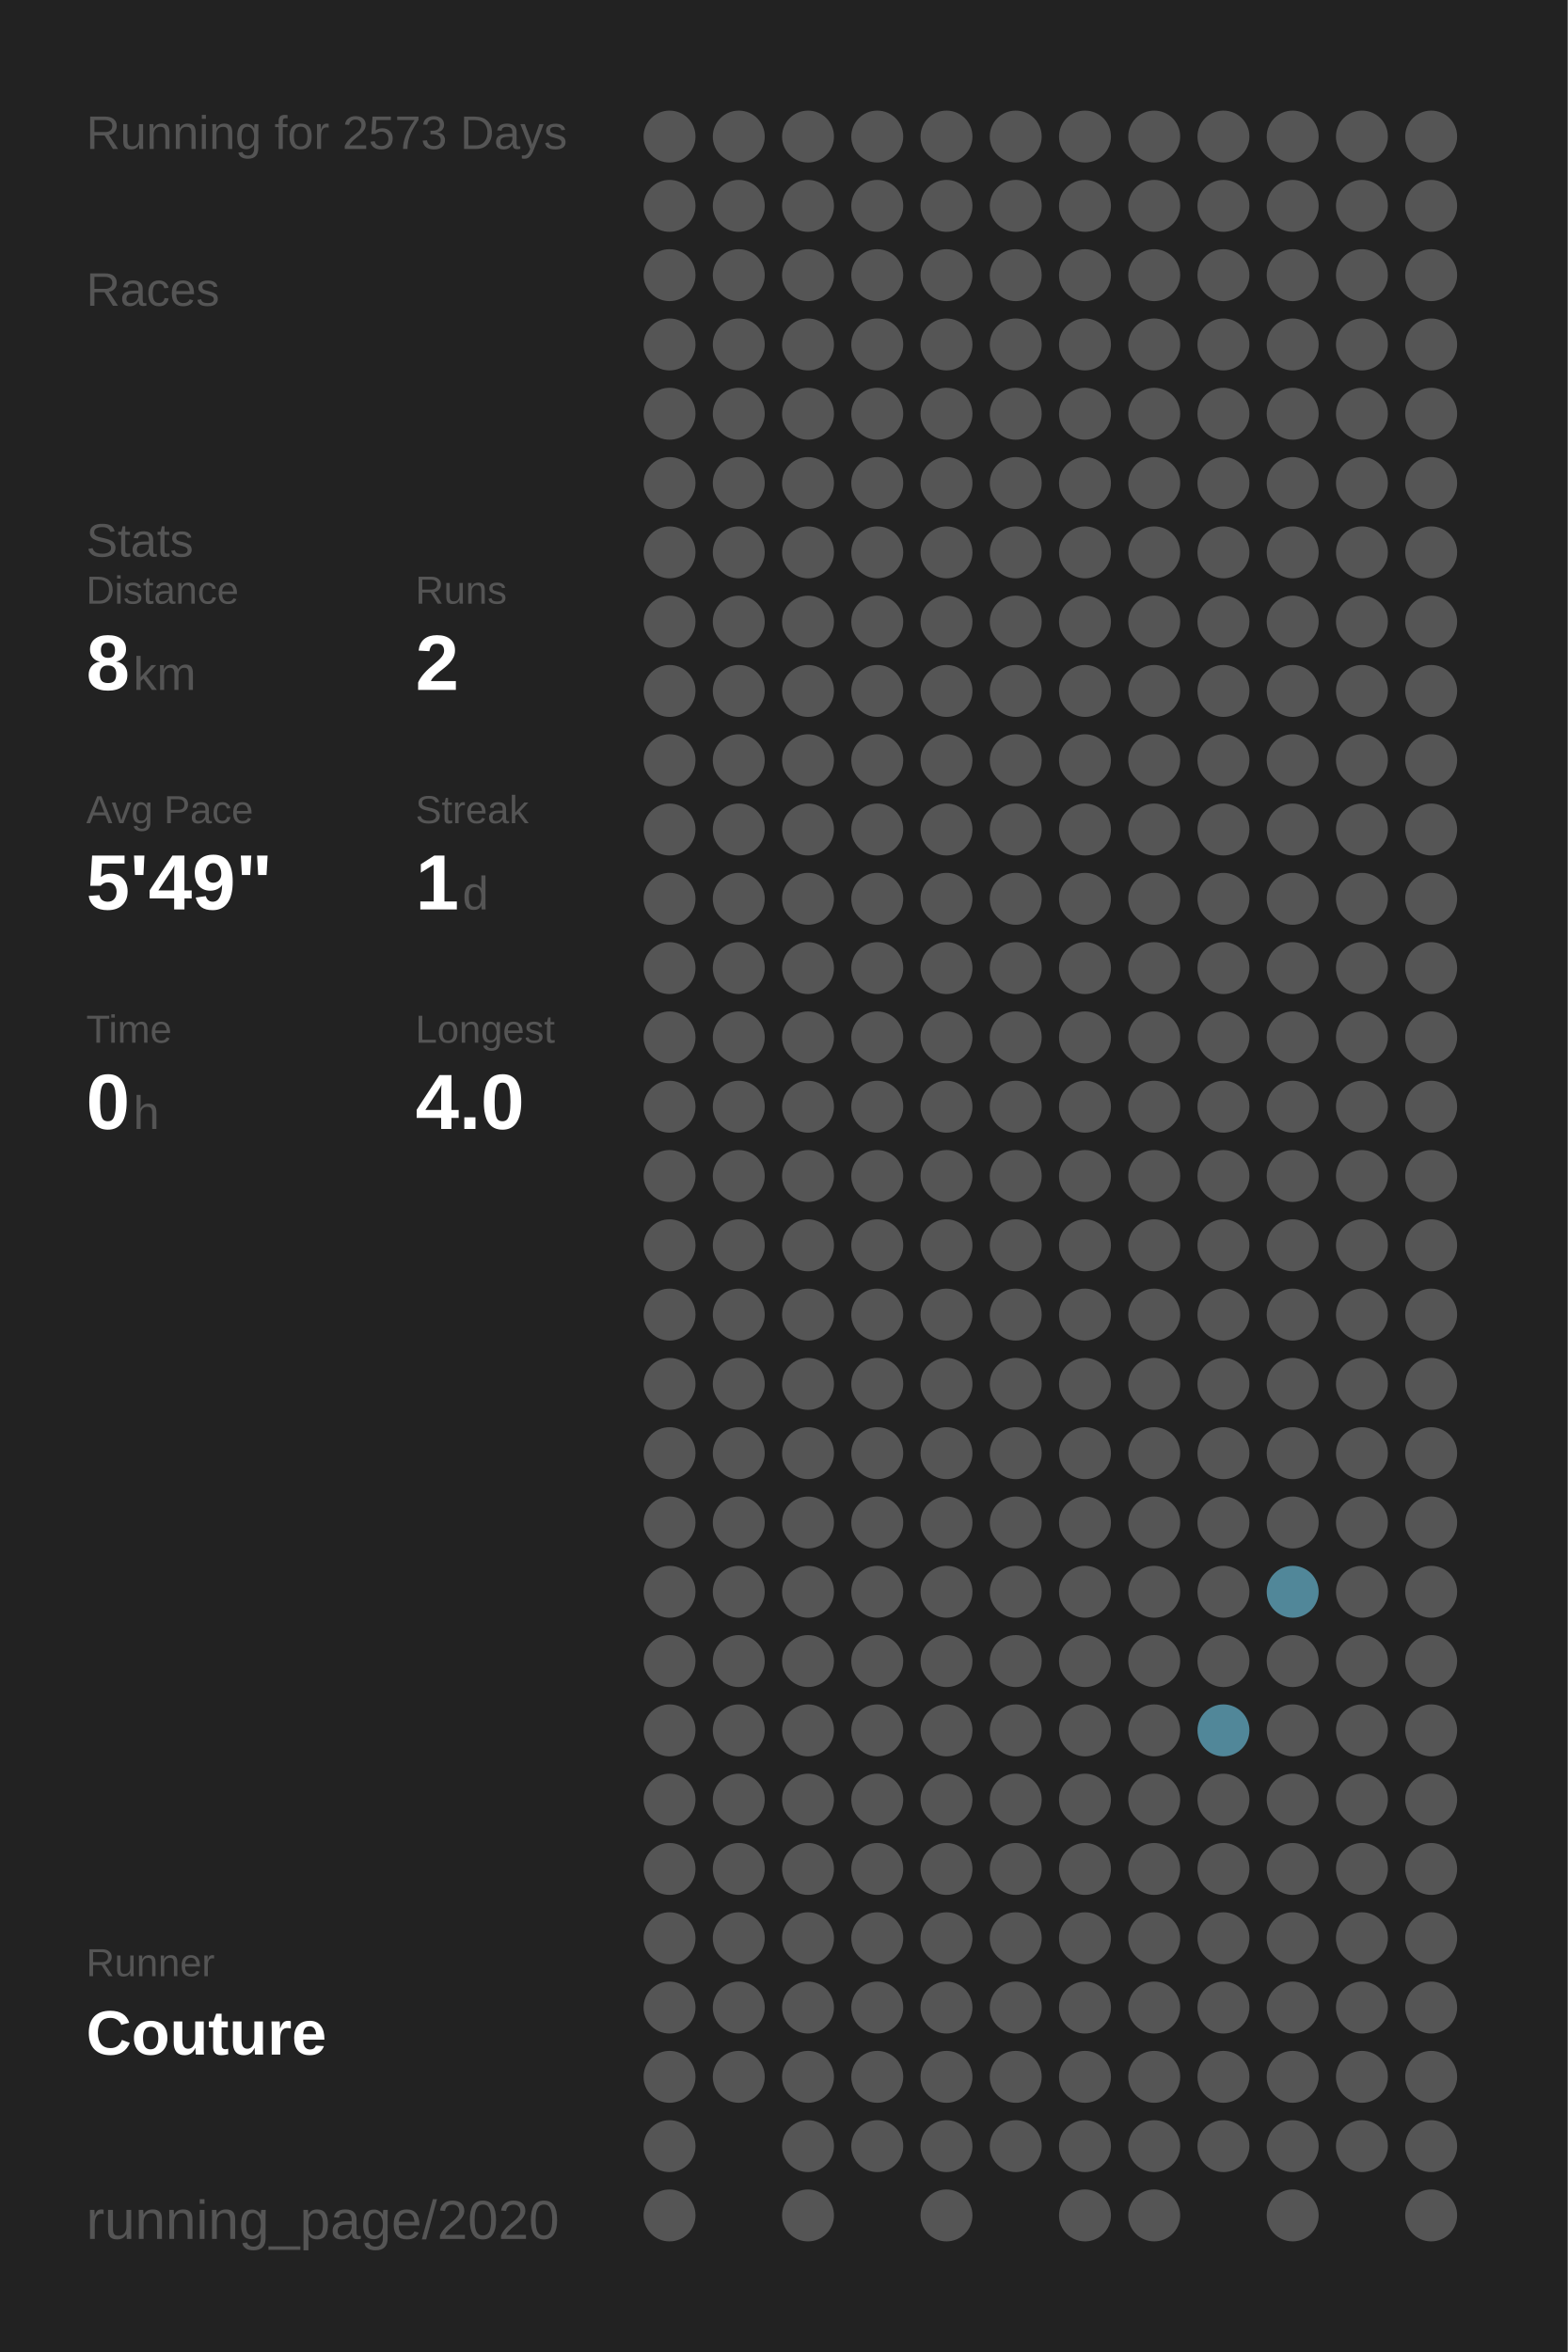
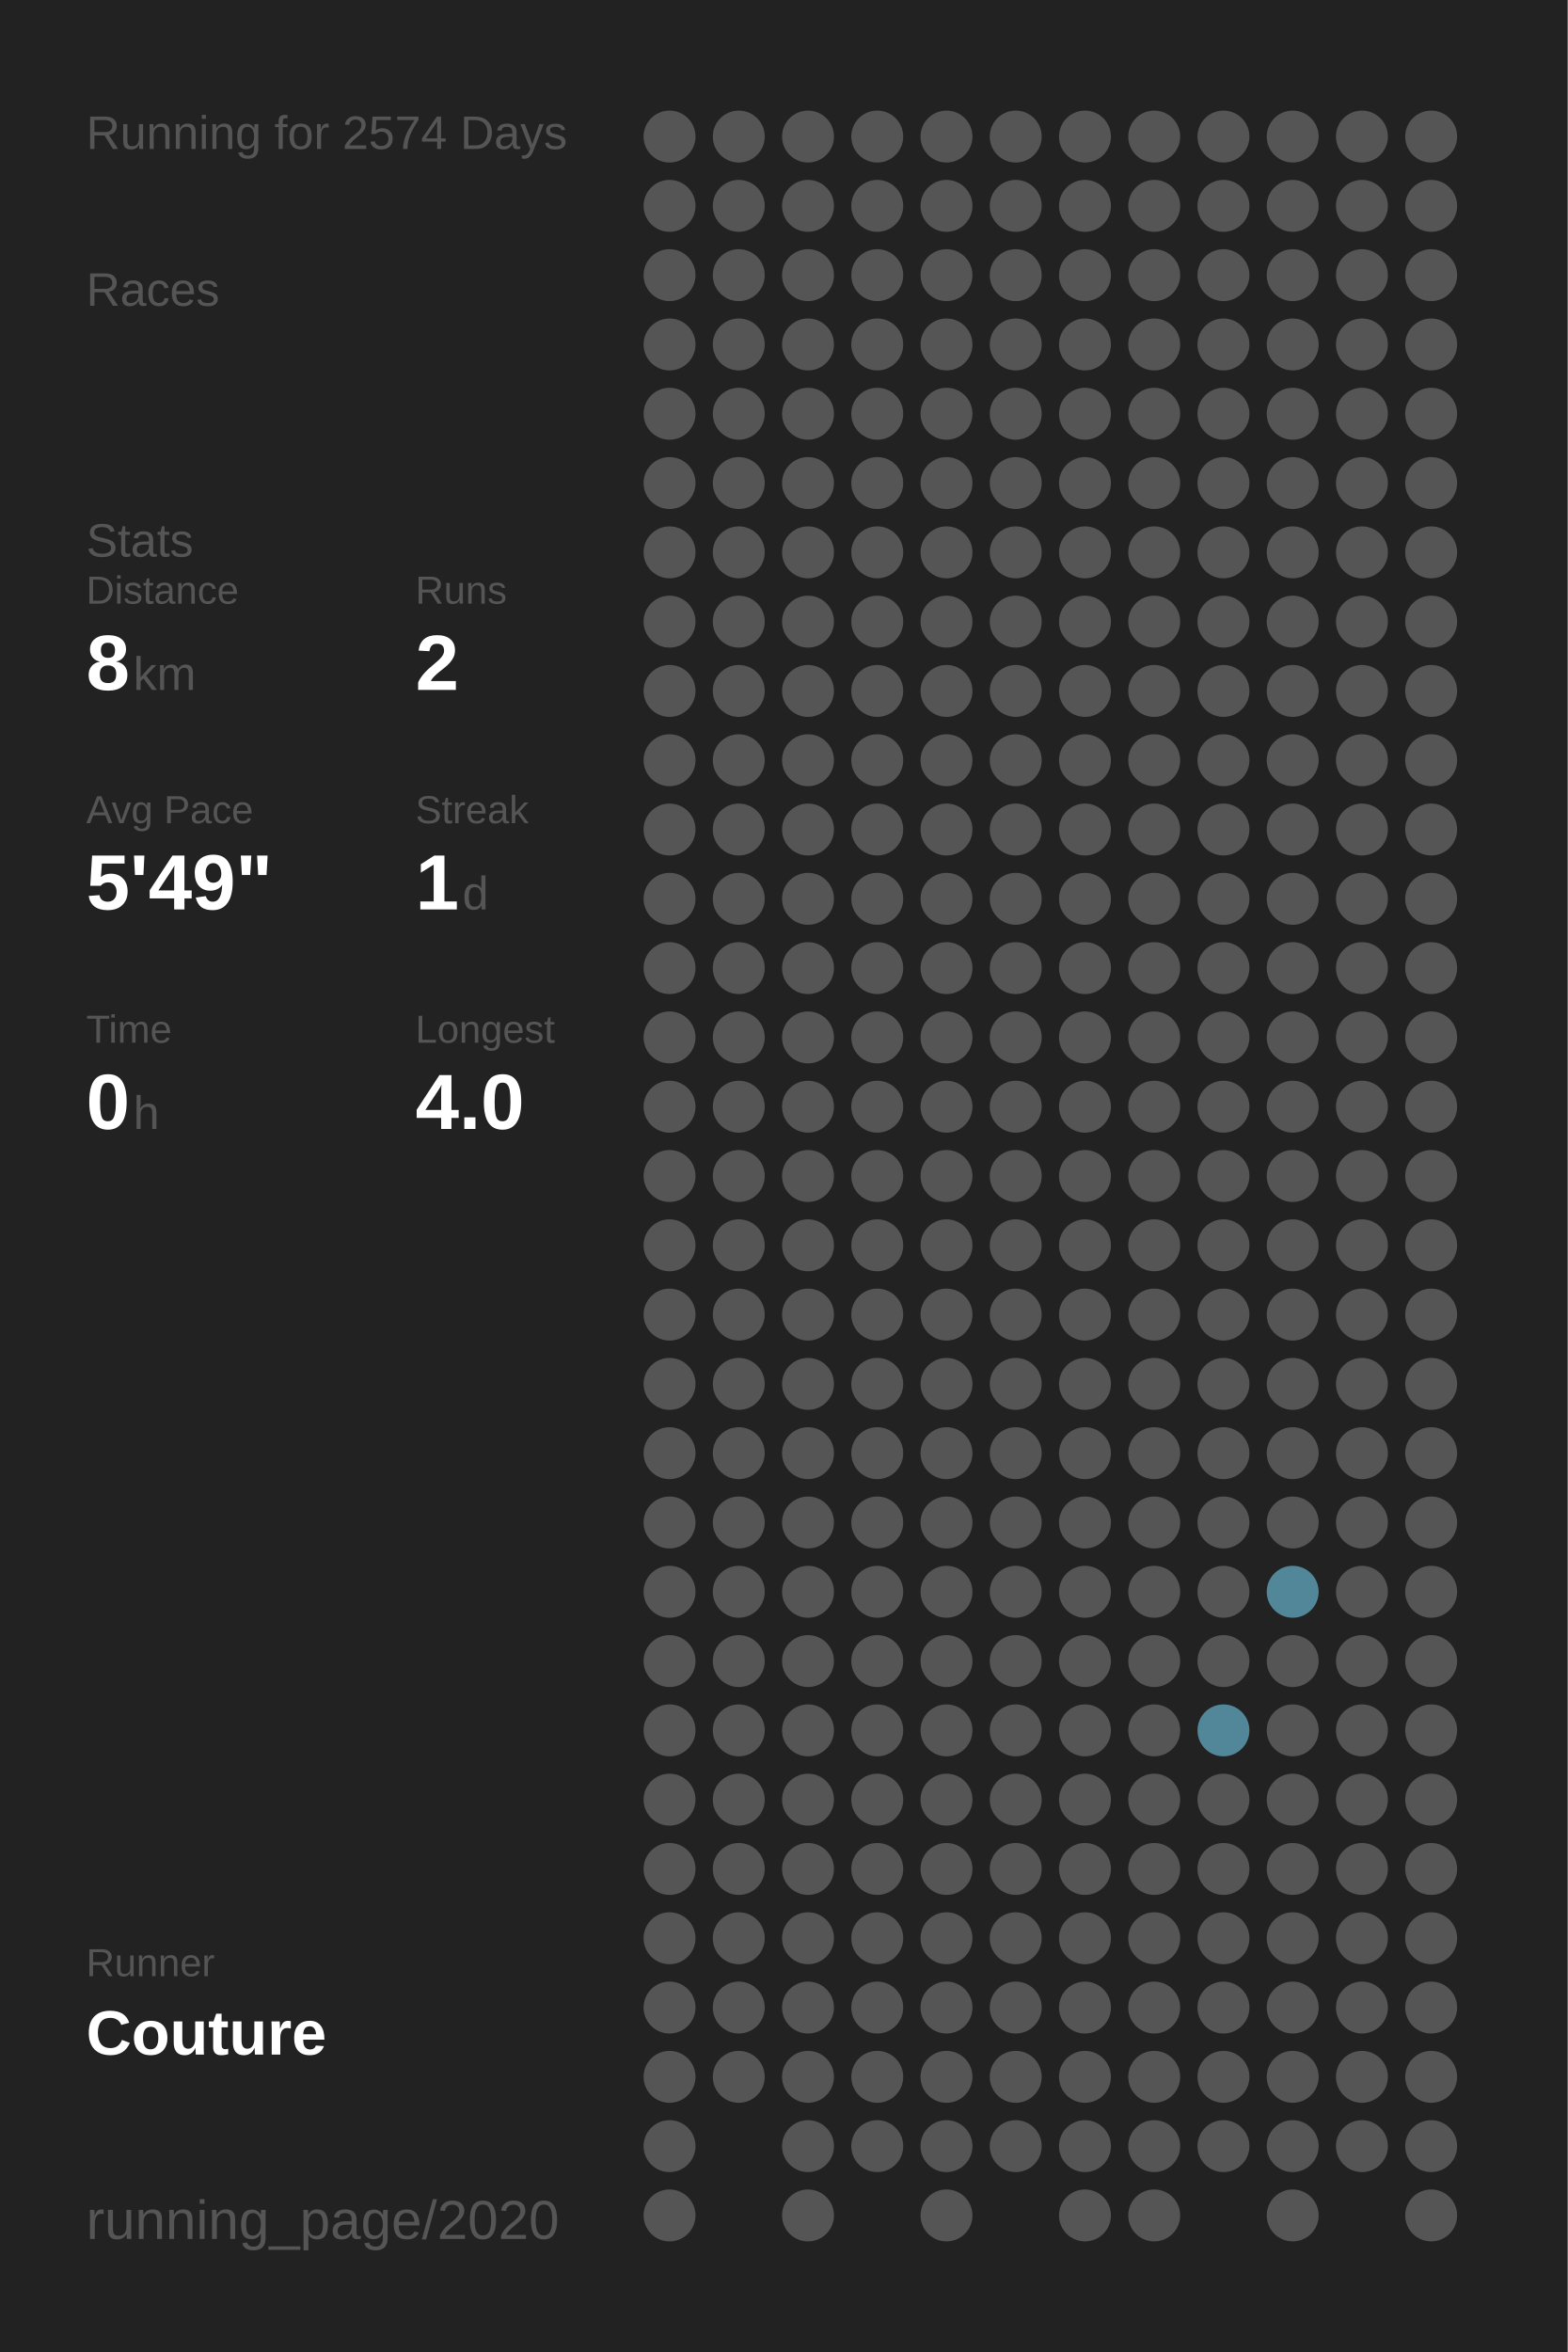
<svg xmlns="http://www.w3.org/2000/svg" baseProfile="full" height="300mm" version="1.1" viewBox="0,0,200,300" width="200mm">
  <defs />
  <rect fill="#222222" height="300" width="200" x="0" y="0" />
-   <text fill="#555555" style="font-size:6px; font-family:Arial;" x="11" y="19">Running for 2573 Days</text>
+   <text fill="#555555" style="font-size:6px; font-family:Arial;" x="11" y="19">Running for 2574 Days</text>
  <text fill="#555555" style="font-size:6px; font-family:Arial;" x="11" y="39">Races</text>
  <text fill="#555555" style="font-size:6px; font-family:Arial;" x="11" y="71">Stats</text>
  <text fill="#555555" style="font-size:5px; font-family:Arial;" x="11" y="77">Distance</text>
  <text fill="#FFFFFF" style="font-size:10px; font-family:Arial; font-weight:bold;" x="11" y="88">8</text>
  <text fill="#555555" style="font-size:6px; font-family:Arial;" x="17" y="88">km</text>
  <text fill="#555555" style="font-size:5px; font-family:Arial;" x="53" y="77">Runs</text>
  <text fill="#FFFFFF" style="font-size:10px; font-family:Arial; font-weight:bold;" x="53" y="88">2</text>
  <text fill="#555555" style="font-size:5px; font-family:Arial;" x="11" y="105">Avg Pace</text>
  <text fill="#FFFFFF" style="font-size:10px; font-family:Arial; font-weight:bold;" x="11" y="116">5'49"</text>
  <text fill="#555555" style="font-size:5px; font-family:Arial;" x="53" y="105">Streak</text>
  <text fill="#FFFFFF" style="font-size:10px; font-family:Arial; font-weight:bold;" x="53" y="116">1</text>
  <text fill="#555555" style="font-size:6px; font-family:Arial;" x="59" y="116">d</text>
  <text fill="#555555" style="font-size:5px; font-family:Arial;" x="11" y="133">Time</text>
  <text fill="#FFFFFF" style="font-size:10px; font-family:Arial; font-weight:bold;" x="11" y="144">0</text>
  <text fill="#555555" style="font-size:6px; font-family:Arial;" x="17" y="144">h</text>
  <text fill="#555555" style="font-size:5px; font-family:Arial;" x="53" y="133">Longest</text>
  <text fill="#FFFFFF" style="font-size:10px; font-family:Arial; font-weight:bold;" x="53" y="144">4.0</text>
  <text fill="#555555" style="font-size:5px; font-family:Arial;" x="11" y="252.065">Runner</text>
  <text fill="#FFFFFF" style="font-size:8px; font-family:Arial; font-weight:bold;" x="11" y="262.065">Couture</text>
  <text fill="#555555" style="font-size:7px; font-family:Arial;" x="11" y="285.581">running_page/2020</text>
  <circle cx="85.417" cy="17.419" fill="#555555" r="3.312" />
  <circle cx="85.417" cy="26.258" fill="#555555" r="3.312" />
  <circle cx="85.417" cy="35.097" fill="#555555" r="3.312" />
  <circle cx="85.417" cy="43.935" fill="#555555" r="3.312" />
  <circle cx="85.417" cy="52.774" fill="#555555" r="3.312" />
  <circle cx="85.417" cy="61.613" fill="#555555" r="3.312" />
  <circle cx="85.417" cy="70.452" fill="#555555" r="3.312" />
  <circle cx="85.417" cy="79.29" fill="#555555" r="3.312" />
  <circle cx="85.417" cy="88.129" fill="#555555" r="3.312" />
  <circle cx="85.417" cy="96.968" fill="#555555" r="3.312" />
  <circle cx="85.417" cy="105.806" fill="#555555" r="3.312" />
  <circle cx="85.417" cy="114.645" fill="#555555" r="3.312" />
  <circle cx="85.417" cy="123.484" fill="#555555" r="3.312" />
  <circle cx="85.417" cy="132.323" fill="#555555" r="3.312" />
  <circle cx="85.417" cy="141.161" fill="#555555" r="3.312" />
  <circle cx="85.417" cy="150" fill="#555555" r="3.312" />
  <circle cx="85.417" cy="158.839" fill="#555555" r="3.312" />
  <circle cx="85.417" cy="167.677" fill="#555555" r="3.312" />
  <circle cx="85.417" cy="176.516" fill="#555555" r="3.312" />
  <circle cx="85.417" cy="185.355" fill="#555555" r="3.312" />
  <circle cx="85.417" cy="194.194" fill="#555555" r="3.312" />
  <circle cx="85.417" cy="203.032" fill="#555555" r="3.312" />
  <circle cx="85.417" cy="211.871" fill="#555555" r="3.312" />
  <circle cx="85.417" cy="220.71" fill="#555555" r="3.312" />
  <circle cx="85.417" cy="229.548" fill="#555555" r="3.312" />
  <circle cx="85.417" cy="238.387" fill="#555555" r="3.312" />
  <circle cx="85.417" cy="247.226" fill="#555555" r="3.312" />
  <circle cx="85.417" cy="256.065" fill="#555555" r="3.312" />
  <circle cx="85.417" cy="264.903" fill="#555555" r="3.312" />
  <circle cx="85.417" cy="273.742" fill="#555555" r="3.312" />
  <circle cx="85.417" cy="282.581" fill="#555555" r="3.312" />
  <circle cx="94.25" cy="17.419" fill="#555555" r="3.312" />
  <circle cx="94.25" cy="26.258" fill="#555555" r="3.312" />
  <circle cx="94.25" cy="35.097" fill="#555555" r="3.312" />
  <circle cx="94.25" cy="43.935" fill="#555555" r="3.312" />
  <circle cx="94.25" cy="52.774" fill="#555555" r="3.312" />
  <circle cx="94.25" cy="61.613" fill="#555555" r="3.312" />
  <circle cx="94.25" cy="70.452" fill="#555555" r="3.312" />
  <circle cx="94.25" cy="79.29" fill="#555555" r="3.312" />
  <circle cx="94.25" cy="88.129" fill="#555555" r="3.312" />
  <circle cx="94.25" cy="96.968" fill="#555555" r="3.312" />
  <circle cx="94.25" cy="105.806" fill="#555555" r="3.312" />
  <circle cx="94.25" cy="114.645" fill="#555555" r="3.312" />
  <circle cx="94.25" cy="123.484" fill="#555555" r="3.312" />
  <circle cx="94.25" cy="132.323" fill="#555555" r="3.312" />
  <circle cx="94.25" cy="141.161" fill="#555555" r="3.312" />
  <circle cx="94.25" cy="150" fill="#555555" r="3.312" />
  <circle cx="94.25" cy="158.839" fill="#555555" r="3.312" />
  <circle cx="94.25" cy="167.677" fill="#555555" r="3.312" />
  <circle cx="94.25" cy="176.516" fill="#555555" r="3.312" />
  <circle cx="94.25" cy="185.355" fill="#555555" r="3.312" />
  <circle cx="94.25" cy="194.194" fill="#555555" r="3.312" />
  <circle cx="94.25" cy="203.032" fill="#555555" r="3.312" />
  <circle cx="94.25" cy="211.871" fill="#555555" r="3.312" />
  <circle cx="94.25" cy="220.71" fill="#555555" r="3.312" />
  <circle cx="94.25" cy="229.548" fill="#555555" r="3.312" />
  <circle cx="94.25" cy="238.387" fill="#555555" r="3.312" />
  <circle cx="94.25" cy="247.226" fill="#555555" r="3.312" />
  <circle cx="94.25" cy="256.065" fill="#555555" r="3.312" />
  <circle cx="94.25" cy="264.903" fill="#555555" r="3.312" />
  <circle cx="103.083" cy="17.419" fill="#555555" r="3.312" />
  <circle cx="103.083" cy="26.258" fill="#555555" r="3.312" />
  <circle cx="103.083" cy="35.097" fill="#555555" r="3.312" />
  <circle cx="103.083" cy="43.935" fill="#555555" r="3.312" />
  <circle cx="103.083" cy="52.774" fill="#555555" r="3.312" />
  <circle cx="103.083" cy="61.613" fill="#555555" r="3.312" />
  <circle cx="103.083" cy="70.452" fill="#555555" r="3.312" />
  <circle cx="103.083" cy="79.29" fill="#555555" r="3.312" />
  <circle cx="103.083" cy="88.129" fill="#555555" r="3.312" />
  <circle cx="103.083" cy="96.968" fill="#555555" r="3.312" />
  <circle cx="103.083" cy="105.806" fill="#555555" r="3.312" />
  <circle cx="103.083" cy="114.645" fill="#555555" r="3.312" />
  <circle cx="103.083" cy="123.484" fill="#555555" r="3.312" />
  <circle cx="103.083" cy="132.323" fill="#555555" r="3.312" />
  <circle cx="103.083" cy="141.161" fill="#555555" r="3.312" />
  <circle cx="103.083" cy="150" fill="#555555" r="3.312" />
  <circle cx="103.083" cy="158.839" fill="#555555" r="3.312" />
  <circle cx="103.083" cy="167.677" fill="#555555" r="3.312" />
  <circle cx="103.083" cy="176.516" fill="#555555" r="3.312" />
  <circle cx="103.083" cy="185.355" fill="#555555" r="3.312" />
  <circle cx="103.083" cy="194.194" fill="#555555" r="3.312" />
  <circle cx="103.083" cy="203.032" fill="#555555" r="3.312" />
  <circle cx="103.083" cy="211.871" fill="#555555" r="3.312" />
  <circle cx="103.083" cy="220.71" fill="#555555" r="3.312" />
  <circle cx="103.083" cy="229.548" fill="#555555" r="3.312" />
  <circle cx="103.083" cy="238.387" fill="#555555" r="3.312" />
  <circle cx="103.083" cy="247.226" fill="#555555" r="3.312" />
  <circle cx="103.083" cy="256.065" fill="#555555" r="3.312" />
  <circle cx="103.083" cy="264.903" fill="#555555" r="3.312" />
  <circle cx="103.083" cy="273.742" fill="#555555" r="3.312" />
  <circle cx="103.083" cy="282.581" fill="#555555" r="3.312" />
  <circle cx="111.917" cy="17.419" fill="#555555" r="3.312" />
  <circle cx="111.917" cy="26.258" fill="#555555" r="3.312" />
  <circle cx="111.917" cy="35.097" fill="#555555" r="3.312" />
  <circle cx="111.917" cy="43.935" fill="#555555" r="3.312" />
  <circle cx="111.917" cy="52.774" fill="#555555" r="3.312" />
  <circle cx="111.917" cy="61.613" fill="#555555" r="3.312" />
  <circle cx="111.917" cy="70.452" fill="#555555" r="3.312" />
  <circle cx="111.917" cy="79.29" fill="#555555" r="3.312" />
  <circle cx="111.917" cy="88.129" fill="#555555" r="3.312" />
  <circle cx="111.917" cy="96.968" fill="#555555" r="3.312" />
  <circle cx="111.917" cy="105.806" fill="#555555" r="3.312" />
  <circle cx="111.917" cy="114.645" fill="#555555" r="3.312" />
  <circle cx="111.917" cy="123.484" fill="#555555" r="3.312" />
  <circle cx="111.917" cy="132.323" fill="#555555" r="3.312" />
  <circle cx="111.917" cy="141.161" fill="#555555" r="3.312" />
  <circle cx="111.917" cy="150" fill="#555555" r="3.312" />
  <circle cx="111.917" cy="158.839" fill="#555555" r="3.312" />
  <circle cx="111.917" cy="167.677" fill="#555555" r="3.312" />
  <circle cx="111.917" cy="176.516" fill="#555555" r="3.312" />
  <circle cx="111.917" cy="185.355" fill="#555555" r="3.312" />
  <circle cx="111.917" cy="194.194" fill="#555555" r="3.312" />
  <circle cx="111.917" cy="203.032" fill="#555555" r="3.312" />
  <circle cx="111.917" cy="211.871" fill="#555555" r="3.312" />
  <circle cx="111.917" cy="220.71" fill="#555555" r="3.312" />
  <circle cx="111.917" cy="229.548" fill="#555555" r="3.312" />
  <circle cx="111.917" cy="238.387" fill="#555555" r="3.312" />
  <circle cx="111.917" cy="247.226" fill="#555555" r="3.312" />
  <circle cx="111.917" cy="256.065" fill="#555555" r="3.312" />
  <circle cx="111.917" cy="264.903" fill="#555555" r="3.312" />
  <circle cx="111.917" cy="273.742" fill="#555555" r="3.312" />
  <circle cx="120.75" cy="17.419" fill="#555555" r="3.312" />
  <circle cx="120.75" cy="26.258" fill="#555555" r="3.312" />
  <circle cx="120.75" cy="35.097" fill="#555555" r="3.312" />
  <circle cx="120.75" cy="43.935" fill="#555555" r="3.312" />
  <circle cx="120.75" cy="52.774" fill="#555555" r="3.312" />
  <circle cx="120.75" cy="61.613" fill="#555555" r="3.312" />
  <circle cx="120.75" cy="70.452" fill="#555555" r="3.312" />
  <circle cx="120.75" cy="79.29" fill="#555555" r="3.312" />
  <circle cx="120.75" cy="88.129" fill="#555555" r="3.312" />
  <circle cx="120.75" cy="96.968" fill="#555555" r="3.312" />
  <circle cx="120.75" cy="105.806" fill="#555555" r="3.312" />
  <circle cx="120.75" cy="114.645" fill="#555555" r="3.312" />
  <circle cx="120.75" cy="123.484" fill="#555555" r="3.312" />
  <circle cx="120.75" cy="132.323" fill="#555555" r="3.312" />
  <circle cx="120.75" cy="141.161" fill="#555555" r="3.312" />
  <circle cx="120.75" cy="150" fill="#555555" r="3.312" />
  <circle cx="120.75" cy="158.839" fill="#555555" r="3.312" />
  <circle cx="120.75" cy="167.677" fill="#555555" r="3.312" />
  <circle cx="120.75" cy="176.516" fill="#555555" r="3.312" />
  <circle cx="120.75" cy="185.355" fill="#555555" r="3.312" />
  <circle cx="120.75" cy="194.194" fill="#555555" r="3.312" />
  <circle cx="120.75" cy="203.032" fill="#555555" r="3.312" />
  <circle cx="120.75" cy="211.871" fill="#555555" r="3.312" />
  <circle cx="120.75" cy="220.71" fill="#555555" r="3.312" />
  <circle cx="120.75" cy="229.548" fill="#555555" r="3.312" />
  <circle cx="120.75" cy="238.387" fill="#555555" r="3.312" />
  <circle cx="120.75" cy="247.226" fill="#555555" r="3.312" />
  <circle cx="120.75" cy="256.065" fill="#555555" r="3.312" />
  <circle cx="120.75" cy="264.903" fill="#555555" r="3.312" />
  <circle cx="120.75" cy="273.742" fill="#555555" r="3.312" />
  <circle cx="120.75" cy="282.581" fill="#555555" r="3.312" />
  <circle cx="129.583" cy="17.419" fill="#555555" r="3.312" />
  <circle cx="129.583" cy="26.258" fill="#555555" r="3.312" />
  <circle cx="129.583" cy="35.097" fill="#555555" r="3.312" />
  <circle cx="129.583" cy="43.935" fill="#555555" r="3.312" />
  <circle cx="129.583" cy="52.774" fill="#555555" r="3.312" />
  <circle cx="129.583" cy="61.613" fill="#555555" r="3.312" />
  <circle cx="129.583" cy="70.452" fill="#555555" r="3.312" />
  <circle cx="129.583" cy="79.29" fill="#555555" r="3.312" />
  <circle cx="129.583" cy="88.129" fill="#555555" r="3.312" />
  <circle cx="129.583" cy="96.968" fill="#555555" r="3.312" />
  <circle cx="129.583" cy="105.806" fill="#555555" r="3.312" />
  <circle cx="129.583" cy="114.645" fill="#555555" r="3.312" />
  <circle cx="129.583" cy="123.484" fill="#555555" r="3.312" />
  <circle cx="129.583" cy="132.323" fill="#555555" r="3.312" />
  <circle cx="129.583" cy="141.161" fill="#555555" r="3.312" />
  <circle cx="129.583" cy="150" fill="#555555" r="3.312" />
  <circle cx="129.583" cy="158.839" fill="#555555" r="3.312" />
  <circle cx="129.583" cy="167.677" fill="#555555" r="3.312" />
  <circle cx="129.583" cy="176.516" fill="#555555" r="3.312" />
  <circle cx="129.583" cy="185.355" fill="#555555" r="3.312" />
  <circle cx="129.583" cy="194.194" fill="#555555" r="3.312" />
  <circle cx="129.583" cy="203.032" fill="#555555" r="3.312" />
  <circle cx="129.583" cy="211.871" fill="#555555" r="3.312" />
  <circle cx="129.583" cy="220.71" fill="#555555" r="3.312" />
  <circle cx="129.583" cy="229.548" fill="#555555" r="3.312" />
  <circle cx="129.583" cy="238.387" fill="#555555" r="3.312" />
  <circle cx="129.583" cy="247.226" fill="#555555" r="3.312" />
  <circle cx="129.583" cy="256.065" fill="#555555" r="3.312" />
  <circle cx="129.583" cy="264.903" fill="#555555" r="3.312" />
  <circle cx="129.583" cy="273.742" fill="#555555" r="3.312" />
  <circle cx="138.417" cy="17.419" fill="#555555" r="3.312" />
  <circle cx="138.417" cy="26.258" fill="#555555" r="3.312" />
  <circle cx="138.417" cy="35.097" fill="#555555" r="3.312" />
  <circle cx="138.417" cy="43.935" fill="#555555" r="3.312" />
  <circle cx="138.417" cy="52.774" fill="#555555" r="3.312" />
  <circle cx="138.417" cy="61.613" fill="#555555" r="3.312" />
  <circle cx="138.417" cy="70.452" fill="#555555" r="3.312" />
  <circle cx="138.417" cy="79.29" fill="#555555" r="3.312" />
  <circle cx="138.417" cy="88.129" fill="#555555" r="3.312" />
  <circle cx="138.417" cy="96.968" fill="#555555" r="3.312" />
  <circle cx="138.417" cy="105.806" fill="#555555" r="3.312" />
  <circle cx="138.417" cy="114.645" fill="#555555" r="3.312" />
  <circle cx="138.417" cy="123.484" fill="#555555" r="3.312" />
  <circle cx="138.417" cy="132.323" fill="#555555" r="3.312" />
  <circle cx="138.417" cy="141.161" fill="#555555" r="3.312" />
  <circle cx="138.417" cy="150" fill="#555555" r="3.312" />
  <circle cx="138.417" cy="158.839" fill="#555555" r="3.312" />
  <circle cx="138.417" cy="167.677" fill="#555555" r="3.312" />
  <circle cx="138.417" cy="176.516" fill="#555555" r="3.312" />
  <circle cx="138.417" cy="185.355" fill="#555555" r="3.312" />
  <circle cx="138.417" cy="194.194" fill="#555555" r="3.312" />
  <circle cx="138.417" cy="203.032" fill="#555555" r="3.312" />
  <circle cx="138.417" cy="211.871" fill="#555555" r="3.312" />
  <circle cx="138.417" cy="220.71" fill="#555555" r="3.312" />
  <circle cx="138.417" cy="229.548" fill="#555555" r="3.312" />
  <circle cx="138.417" cy="238.387" fill="#555555" r="3.312" />
  <circle cx="138.417" cy="247.226" fill="#555555" r="3.312" />
  <circle cx="138.417" cy="256.065" fill="#555555" r="3.312" />
  <circle cx="138.417" cy="264.903" fill="#555555" r="3.312" />
  <circle cx="138.417" cy="273.742" fill="#555555" r="3.312" />
  <circle cx="138.417" cy="282.581" fill="#555555" r="3.312" />
  <circle cx="147.25" cy="17.419" fill="#555555" r="3.312" />
  <circle cx="147.25" cy="26.258" fill="#555555" r="3.312" />
  <circle cx="147.25" cy="35.097" fill="#555555" r="3.312" />
  <circle cx="147.25" cy="43.935" fill="#555555" r="3.312" />
  <circle cx="147.25" cy="52.774" fill="#555555" r="3.312" />
  <circle cx="147.25" cy="61.613" fill="#555555" r="3.312" />
  <circle cx="147.25" cy="70.452" fill="#555555" r="3.312" />
  <circle cx="147.25" cy="79.29" fill="#555555" r="3.312" />
  <circle cx="147.25" cy="88.129" fill="#555555" r="3.312" />
  <circle cx="147.25" cy="96.968" fill="#555555" r="3.312" />
  <circle cx="147.25" cy="105.806" fill="#555555" r="3.312" />
  <circle cx="147.25" cy="114.645" fill="#555555" r="3.312" />
  <circle cx="147.25" cy="123.484" fill="#555555" r="3.312" />
  <circle cx="147.25" cy="132.323" fill="#555555" r="3.312" />
  <circle cx="147.25" cy="141.161" fill="#555555" r="3.312" />
  <circle cx="147.25" cy="150" fill="#555555" r="3.312" />
  <circle cx="147.25" cy="158.839" fill="#555555" r="3.312" />
  <circle cx="147.25" cy="167.677" fill="#555555" r="3.312" />
  <circle cx="147.25" cy="176.516" fill="#555555" r="3.312" />
  <circle cx="147.25" cy="185.355" fill="#555555" r="3.312" />
  <circle cx="147.25" cy="194.194" fill="#555555" r="3.312" />
  <circle cx="147.25" cy="203.032" fill="#555555" r="3.312" />
  <circle cx="147.25" cy="211.871" fill="#555555" r="3.312" />
  <circle cx="147.25" cy="220.71" fill="#555555" r="3.312" />
  <circle cx="147.25" cy="229.548" fill="#555555" r="3.312" />
  <circle cx="147.25" cy="238.387" fill="#555555" r="3.312" />
  <circle cx="147.25" cy="247.226" fill="#555555" r="3.312" />
  <circle cx="147.25" cy="256.065" fill="#555555" r="3.312" />
  <circle cx="147.25" cy="264.903" fill="#555555" r="3.312" />
  <circle cx="147.25" cy="273.742" fill="#555555" r="3.312" />
  <circle cx="147.25" cy="282.581" fill="#555555" r="3.312" />
  <circle cx="156.083" cy="17.419" fill="#555555" r="3.312" />
  <circle cx="156.083" cy="26.258" fill="#555555" r="3.312" />
  <circle cx="156.083" cy="35.097" fill="#555555" r="3.312" />
  <circle cx="156.083" cy="43.935" fill="#555555" r="3.312" />
  <circle cx="156.083" cy="52.774" fill="#555555" r="3.312" />
  <circle cx="156.083" cy="61.613" fill="#555555" r="3.312" />
  <circle cx="156.083" cy="70.452" fill="#555555" r="3.312" />
  <circle cx="156.083" cy="79.29" fill="#555555" r="3.312" />
  <circle cx="156.083" cy="88.129" fill="#555555" r="3.312" />
  <circle cx="156.083" cy="96.968" fill="#555555" r="3.312" />
  <circle cx="156.083" cy="105.806" fill="#555555" r="3.312" />
  <circle cx="156.083" cy="114.645" fill="#555555" r="3.312" />
  <circle cx="156.083" cy="123.484" fill="#555555" r="3.312" />
  <circle cx="156.083" cy="132.323" fill="#555555" r="3.312" />
  <circle cx="156.083" cy="141.161" fill="#555555" r="3.312" />
  <circle cx="156.083" cy="150" fill="#555555" r="3.312" />
  <circle cx="156.083" cy="158.839" fill="#555555" r="3.312" />
  <circle cx="156.083" cy="167.677" fill="#555555" r="3.312" />
  <circle cx="156.083" cy="176.516" fill="#555555" r="3.312" />
  <circle cx="156.083" cy="185.355" fill="#555555" r="3.312" />
  <circle cx="156.083" cy="194.194" fill="#555555" r="3.312" />
  <circle cx="156.083" cy="203.032" fill="#555555" r="3.312" />
  <circle cx="156.083" cy="211.871" fill="#555555" r="3.312" />
  <circle cx="156.083" cy="220.71" fill="#518799" r="3.312" />
  <circle cx="156.083" cy="229.548" fill="#555555" r="3.312" />
  <circle cx="156.083" cy="238.387" fill="#555555" r="3.312" />
  <circle cx="156.083" cy="247.226" fill="#555555" r="3.312" />
  <circle cx="156.083" cy="256.065" fill="#555555" r="3.312" />
  <circle cx="156.083" cy="264.903" fill="#555555" r="3.312" />
  <circle cx="156.083" cy="273.742" fill="#555555" r="3.312" />
  <circle cx="164.917" cy="17.419" fill="#555555" r="3.312" />
  <circle cx="164.917" cy="26.258" fill="#555555" r="3.312" />
  <circle cx="164.917" cy="35.097" fill="#555555" r="3.312" />
  <circle cx="164.917" cy="43.935" fill="#555555" r="3.312" />
  <circle cx="164.917" cy="52.774" fill="#555555" r="3.312" />
  <circle cx="164.917" cy="61.613" fill="#555555" r="3.312" />
  <circle cx="164.917" cy="70.452" fill="#555555" r="3.312" />
  <circle cx="164.917" cy="79.29" fill="#555555" r="3.312" />
  <circle cx="164.917" cy="88.129" fill="#555555" r="3.312" />
  <circle cx="164.917" cy="96.968" fill="#555555" r="3.312" />
  <circle cx="164.917" cy="105.806" fill="#555555" r="3.312" />
  <circle cx="164.917" cy="114.645" fill="#555555" r="3.312" />
  <circle cx="164.917" cy="123.484" fill="#555555" r="3.312" />
  <circle cx="164.917" cy="132.323" fill="#555555" r="3.312" />
  <circle cx="164.917" cy="141.161" fill="#555555" r="3.312" />
  <circle cx="164.917" cy="150" fill="#555555" r="3.312" />
  <circle cx="164.917" cy="158.839" fill="#555555" r="3.312" />
  <circle cx="164.917" cy="167.677" fill="#555555" r="3.312" />
  <circle cx="164.917" cy="176.516" fill="#555555" r="3.312" />
  <circle cx="164.917" cy="185.355" fill="#555555" r="3.312" />
  <circle cx="164.917" cy="194.194" fill="#555555" r="3.312" />
  <circle cx="164.917" cy="203.032" fill="#518799" r="3.312" />
  <circle cx="164.917" cy="211.871" fill="#555555" r="3.312" />
  <circle cx="164.917" cy="220.71" fill="#555555" r="3.312" />
  <circle cx="164.917" cy="229.548" fill="#555555" r="3.312" />
  <circle cx="164.917" cy="238.387" fill="#555555" r="3.312" />
  <circle cx="164.917" cy="247.226" fill="#555555" r="3.312" />
  <circle cx="164.917" cy="256.065" fill="#555555" r="3.312" />
  <circle cx="164.917" cy="264.903" fill="#555555" r="3.312" />
  <circle cx="164.917" cy="273.742" fill="#555555" r="3.312" />
  <circle cx="164.917" cy="282.581" fill="#555555" r="3.312" />
  <circle cx="173.75" cy="17.419" fill="#555555" r="3.312" />
  <circle cx="173.75" cy="26.258" fill="#555555" r="3.312" />
  <circle cx="173.75" cy="35.097" fill="#555555" r="3.312" />
  <circle cx="173.75" cy="43.935" fill="#555555" r="3.312" />
  <circle cx="173.75" cy="52.774" fill="#555555" r="3.312" />
  <circle cx="173.75" cy="61.613" fill="#555555" r="3.312" />
  <circle cx="173.75" cy="70.452" fill="#555555" r="3.312" />
  <circle cx="173.75" cy="79.29" fill="#555555" r="3.312" />
  <circle cx="173.75" cy="88.129" fill="#555555" r="3.312" />
  <circle cx="173.75" cy="96.968" fill="#555555" r="3.312" />
  <circle cx="173.75" cy="105.806" fill="#555555" r="3.312" />
  <circle cx="173.75" cy="114.645" fill="#555555" r="3.312" />
  <circle cx="173.75" cy="123.484" fill="#555555" r="3.312" />
  <circle cx="173.75" cy="132.323" fill="#555555" r="3.312" />
  <circle cx="173.75" cy="141.161" fill="#555555" r="3.312" />
  <circle cx="173.75" cy="150" fill="#555555" r="3.312" />
  <circle cx="173.75" cy="158.839" fill="#555555" r="3.312" />
  <circle cx="173.75" cy="167.677" fill="#555555" r="3.312" />
  <circle cx="173.75" cy="176.516" fill="#555555" r="3.312" />
  <circle cx="173.75" cy="185.355" fill="#555555" r="3.312" />
  <circle cx="173.75" cy="194.194" fill="#555555" r="3.312" />
  <circle cx="173.75" cy="203.032" fill="#555555" r="3.312" />
  <circle cx="173.75" cy="211.871" fill="#555555" r="3.312" />
  <circle cx="173.75" cy="220.71" fill="#555555" r="3.312" />
  <circle cx="173.75" cy="229.548" fill="#555555" r="3.312" />
  <circle cx="173.75" cy="238.387" fill="#555555" r="3.312" />
  <circle cx="173.75" cy="247.226" fill="#555555" r="3.312" />
  <circle cx="173.75" cy="256.065" fill="#555555" r="3.312" />
  <circle cx="173.75" cy="264.903" fill="#555555" r="3.312" />
  <circle cx="173.75" cy="273.742" fill="#555555" r="3.312" />
  <circle cx="182.583" cy="17.419" fill="#555555" r="3.312" />
  <circle cx="182.583" cy="26.258" fill="#555555" r="3.312" />
  <circle cx="182.583" cy="35.097" fill="#555555" r="3.312" />
  <circle cx="182.583" cy="43.935" fill="#555555" r="3.312" />
  <circle cx="182.583" cy="52.774" fill="#555555" r="3.312" />
  <circle cx="182.583" cy="61.613" fill="#555555" r="3.312" />
  <circle cx="182.583" cy="70.452" fill="#555555" r="3.312" />
  <circle cx="182.583" cy="79.29" fill="#555555" r="3.312" />
  <circle cx="182.583" cy="88.129" fill="#555555" r="3.312" />
  <circle cx="182.583" cy="96.968" fill="#555555" r="3.312" />
  <circle cx="182.583" cy="105.806" fill="#555555" r="3.312" />
  <circle cx="182.583" cy="114.645" fill="#555555" r="3.312" />
  <circle cx="182.583" cy="123.484" fill="#555555" r="3.312" />
  <circle cx="182.583" cy="132.323" fill="#555555" r="3.312" />
  <circle cx="182.583" cy="141.161" fill="#555555" r="3.312" />
  <circle cx="182.583" cy="150" fill="#555555" r="3.312" />
  <circle cx="182.583" cy="158.839" fill="#555555" r="3.312" />
  <circle cx="182.583" cy="167.677" fill="#555555" r="3.312" />
  <circle cx="182.583" cy="176.516" fill="#555555" r="3.312" />
  <circle cx="182.583" cy="185.355" fill="#555555" r="3.312" />
  <circle cx="182.583" cy="194.194" fill="#555555" r="3.312" />
  <circle cx="182.583" cy="203.032" fill="#555555" r="3.312" />
  <circle cx="182.583" cy="211.871" fill="#555555" r="3.312" />
  <circle cx="182.583" cy="220.71" fill="#555555" r="3.312" />
  <circle cx="182.583" cy="229.548" fill="#555555" r="3.312" />
  <circle cx="182.583" cy="238.387" fill="#555555" r="3.312" />
  <circle cx="182.583" cy="247.226" fill="#555555" r="3.312" />
  <circle cx="182.583" cy="256.065" fill="#555555" r="3.312" />
  <circle cx="182.583" cy="264.903" fill="#555555" r="3.312" />
  <circle cx="182.583" cy="273.742" fill="#555555" r="3.312" />
  <circle cx="182.583" cy="282.581" fill="#555555" r="3.312" />
</svg>
